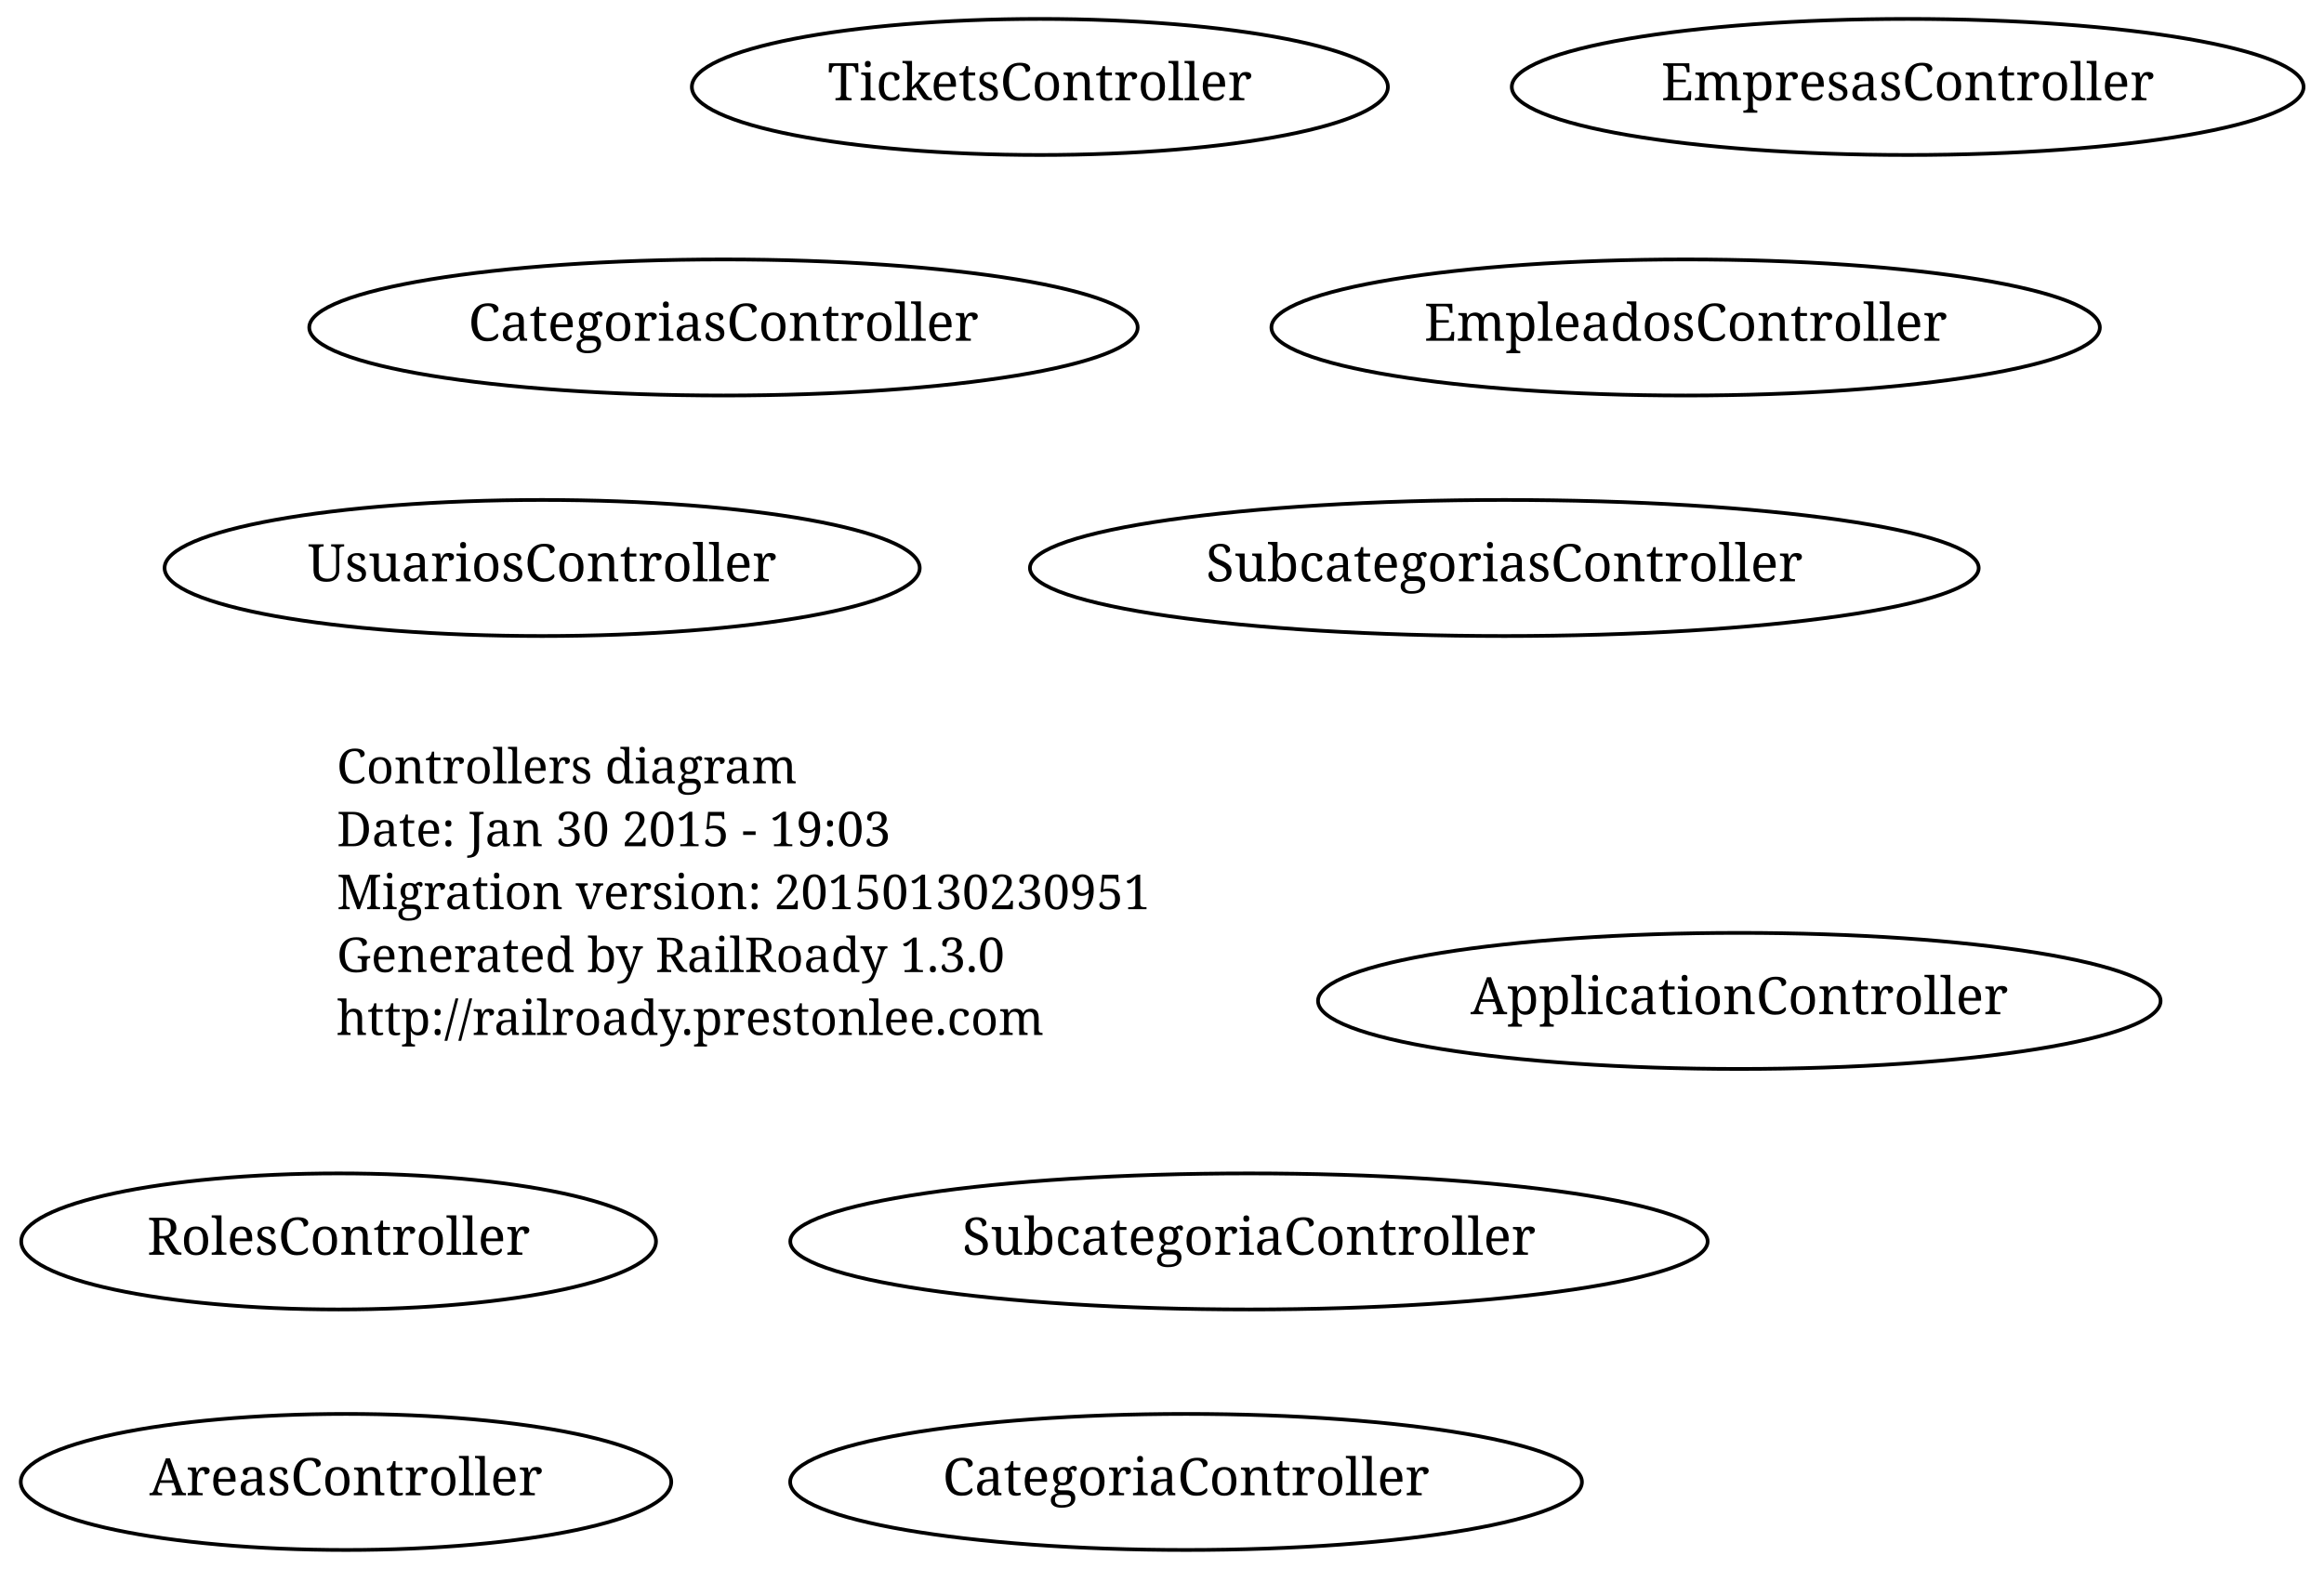
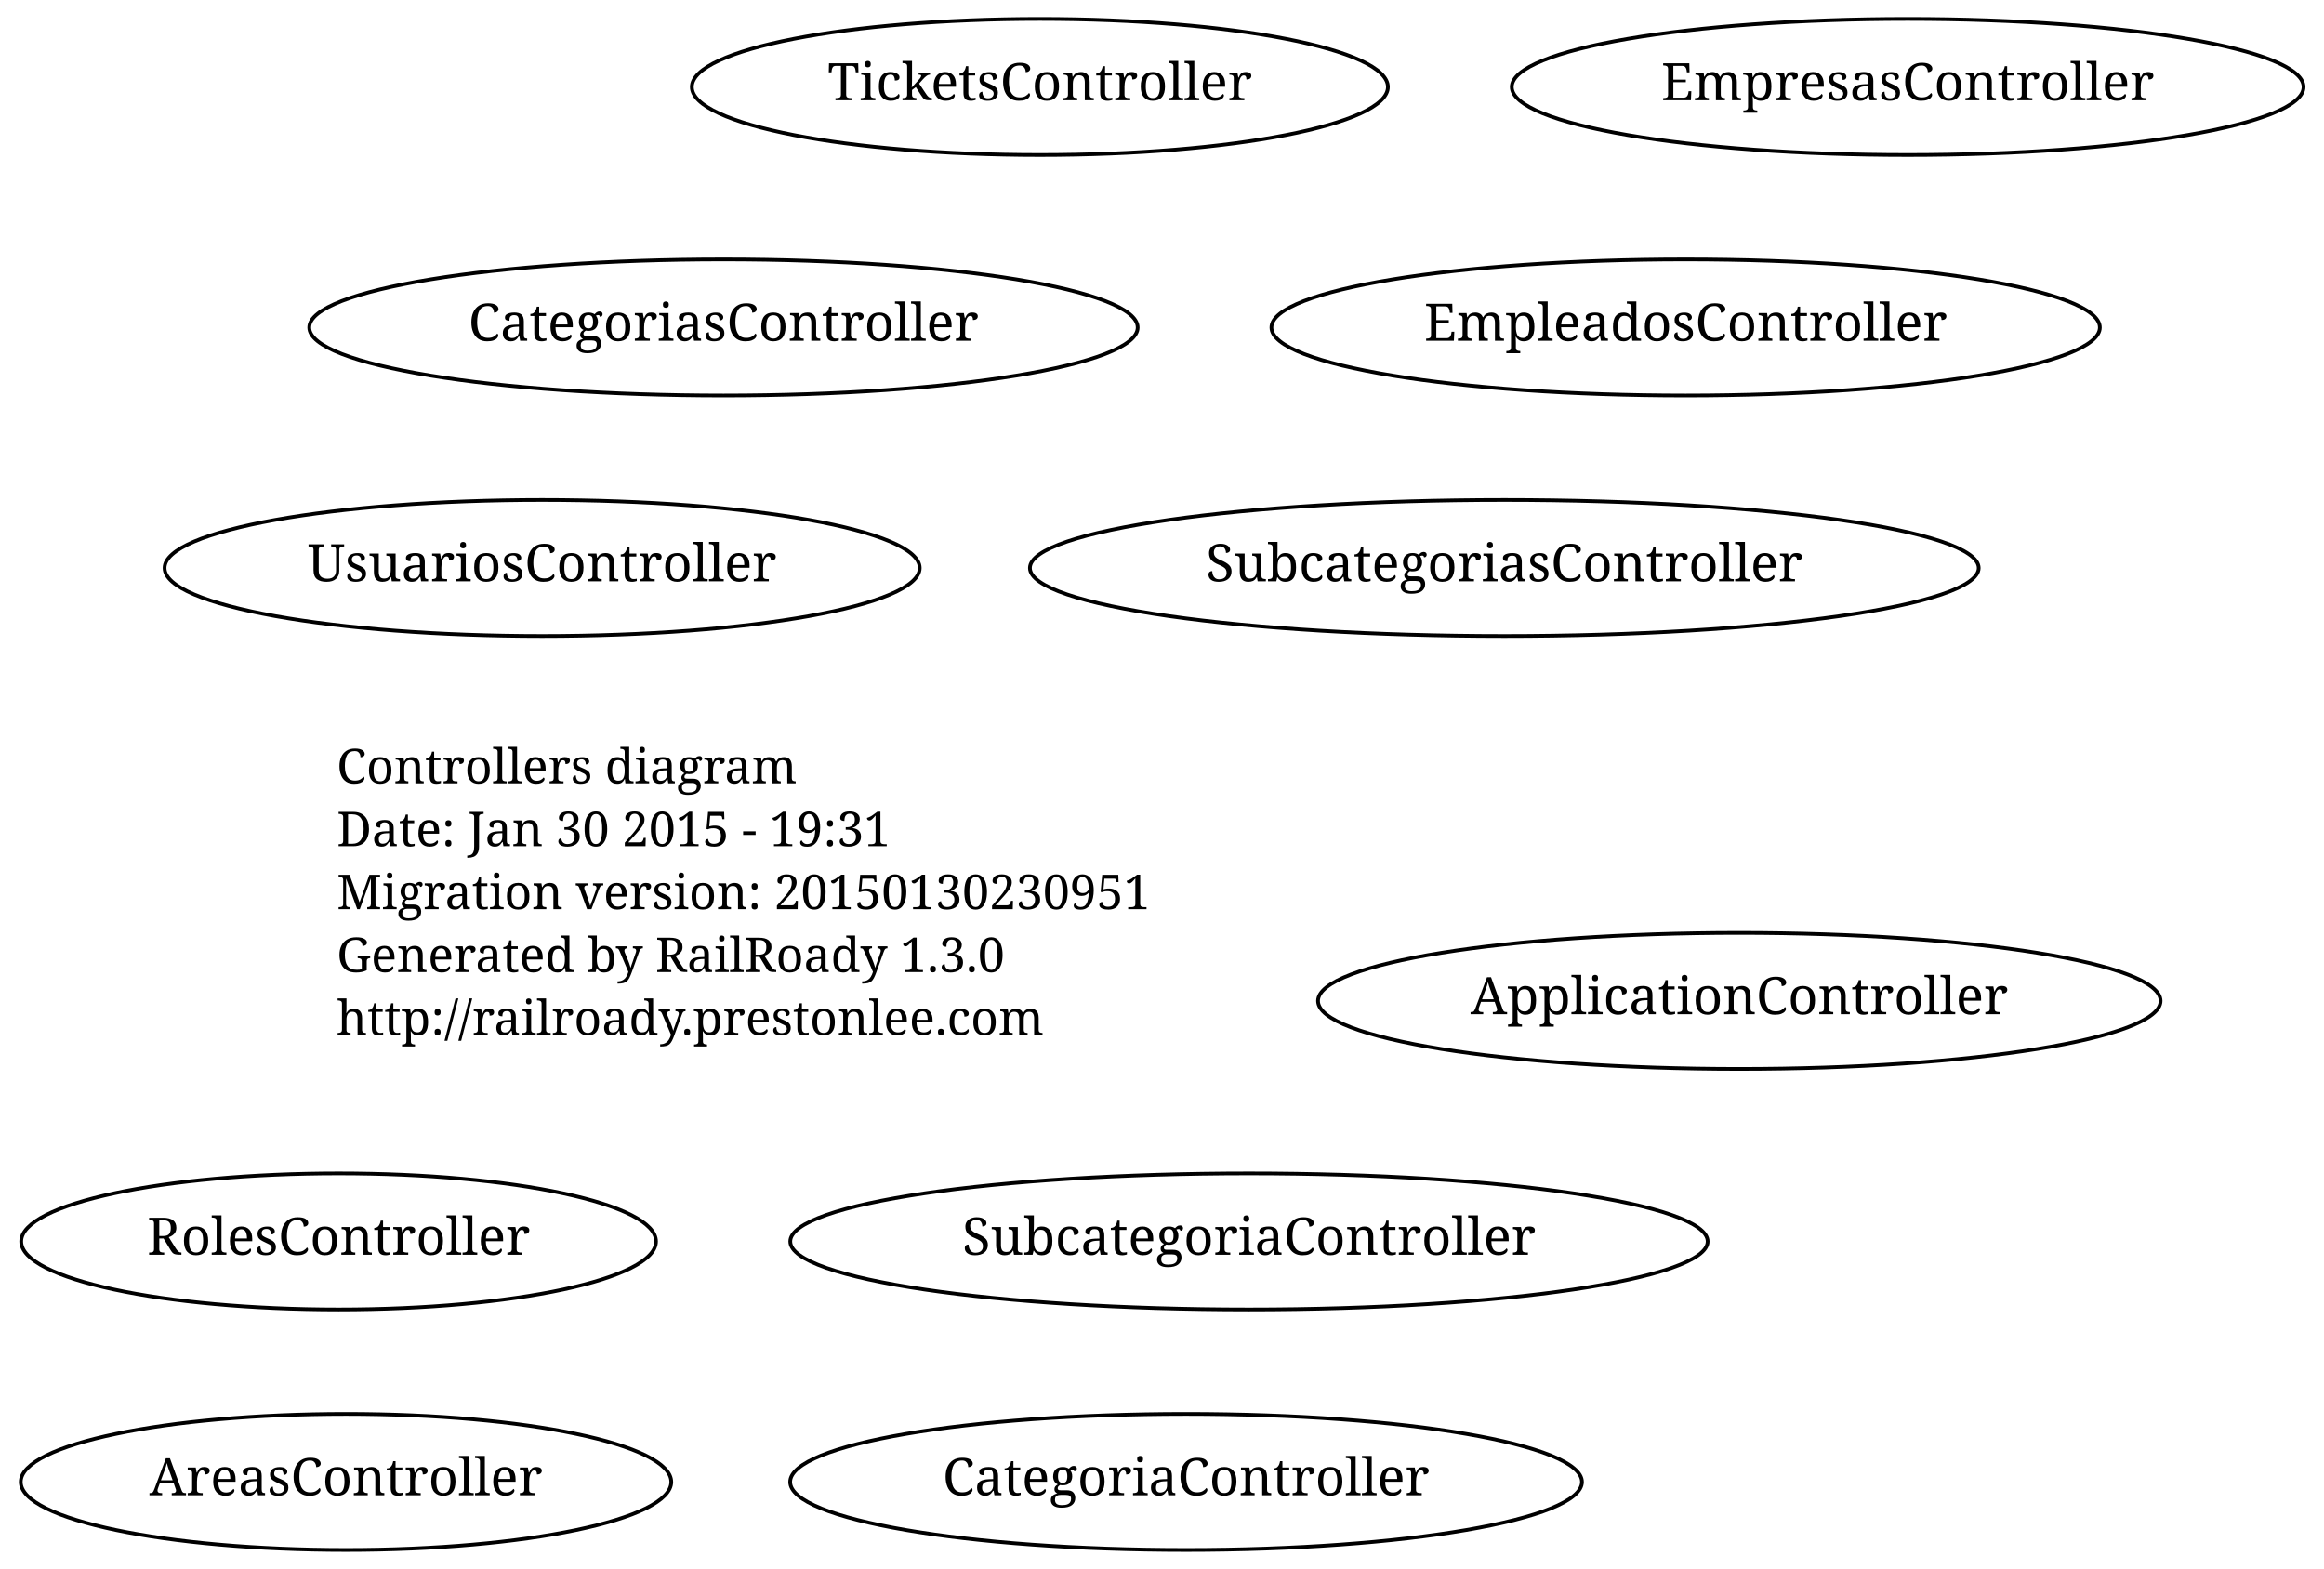
<svg xmlns="http://www.w3.org/2000/svg" width="628pt" height="424pt" viewBox="0.00 0.00 628.00 424.00">
  <g id="graph1" class="graph" transform="scale(1 1) rotate(0) translate(4 420)">
    <polygon fill="white" stroke="white" points="-4,5 -4,-420 625,-420 625,5 -4,5" />
    <g id="node1" class="node">
      <text text-anchor="start" x="87" y="-208.3" font-family="Times Roman,serif" font-size="13.00">Controllers diagram</text>
-       <text text-anchor="start" x="87" y="-191.3" font-family="Times Roman,serif" font-size="13.00">Date: Jan 30 2015 - 19:03</text>
+       <text text-anchor="start" x="87" y="-191.3" font-family="Times Roman,serif" font-size="13.00">Date: Jan 30 2015 - 19:31</text>
      <text text-anchor="start" x="87" y="-174.3" font-family="Times Roman,serif" font-size="13.00">Migration version: 20150130230951</text>
      <text text-anchor="start" x="87" y="-157.3" font-family="Times Roman,serif" font-size="13.00">Generated by RailRoady 1.3.0</text>
      <text text-anchor="start" x="87" y="-140.3" font-family="Times Roman,serif" font-size="13.00">http://railroady.prestonlee.com</text>
    </g>
    <g id="node2" class="node">
      <ellipse fill="none" stroke="black" cx="451.5" cy="-331.5" rx="111.93" ry="18.385" />
      <text text-anchor="middle" x="451.5" y="-327.9" font-family="Times Roman,serif" font-size="14.00">EmpleadosController</text>
    </g>
    <g id="node3" class="node">
      <ellipse fill="none" stroke="black" cx="316.5" cy="-19.5" rx="106.98" ry="18.385" />
      <text text-anchor="middle" x="316.5" y="-15.9" font-family="Times Roman,serif" font-size="14.00">CategoriaController</text>
    </g>
    <g id="node4" class="node">
      <ellipse fill="none" stroke="black" cx="87.5" cy="-84.5" rx="85.768" ry="18.385" />
      <text text-anchor="middle" x="87.5" y="-80.9" font-family="Times Roman,serif" font-size="14.00">RolesController</text>
    </g>
    <g id="node5" class="node">
      <ellipse fill="none" stroke="black" cx="402.5" cy="-266.5" rx="128.193" ry="18.385" />
      <text text-anchor="middle" x="402.5" y="-262.9" font-family="Times Roman,serif" font-size="14.00">SubcategoriasController</text>
    </g>
    <g id="node6" class="node">
      <ellipse fill="none" stroke="black" cx="191.5" cy="-331.5" rx="111.93" ry="18.385" />
      <text text-anchor="middle" x="191.5" y="-327.9" font-family="Times Roman,serif" font-size="14.00">CategoriasController</text>
    </g>
    <g id="node7" class="node">
      <ellipse fill="none" stroke="black" cx="466" cy="-149.5" rx="113.844" ry="18.385" />
      <text text-anchor="middle" x="466" y="-145.9" font-family="Times Roman,serif" font-size="14.00">ApplicationController</text>
    </g>
    <g id="node8" class="node">
      <ellipse fill="none" stroke="black" cx="89.5" cy="-19.5" rx="87.889" ry="18.385" />
      <text text-anchor="middle" x="89.5" y="-15.9" font-family="Times Roman,serif" font-size="14.00">AreasController</text>
    </g>
    <g id="node9" class="node">
      <ellipse fill="none" stroke="black" cx="142.5" cy="-266.5" rx="102.03" ry="18.385" />
      <text text-anchor="middle" x="142.5" y="-262.9" font-family="Times Roman,serif" font-size="14.00">UsuariosController</text>
    </g>
    <g id="node10" class="node">
      <ellipse fill="none" stroke="black" cx="333.5" cy="-84.5" rx="123.951" ry="18.385" />
      <text text-anchor="middle" x="333.5" y="-80.9" font-family="Times Roman,serif" font-size="14.00">SubcategoriaController</text>
    </g>
    <g id="node11" class="node">
      <ellipse fill="none" stroke="black" cx="511.5" cy="-396.5" rx="106.98" ry="18.385" />
      <text text-anchor="middle" x="511.5" y="-392.9" font-family="Times Roman,serif" font-size="14.00">EmpresasController</text>
    </g>
    <g id="node12" class="node">
      <ellipse fill="none" stroke="black" cx="277" cy="-396.5" rx="94.045" ry="18.385" />
      <text text-anchor="middle" x="277" y="-392.9" font-family="Times Roman,serif" font-size="14.00">TicketsController</text>
    </g>
  </g>
</svg>
